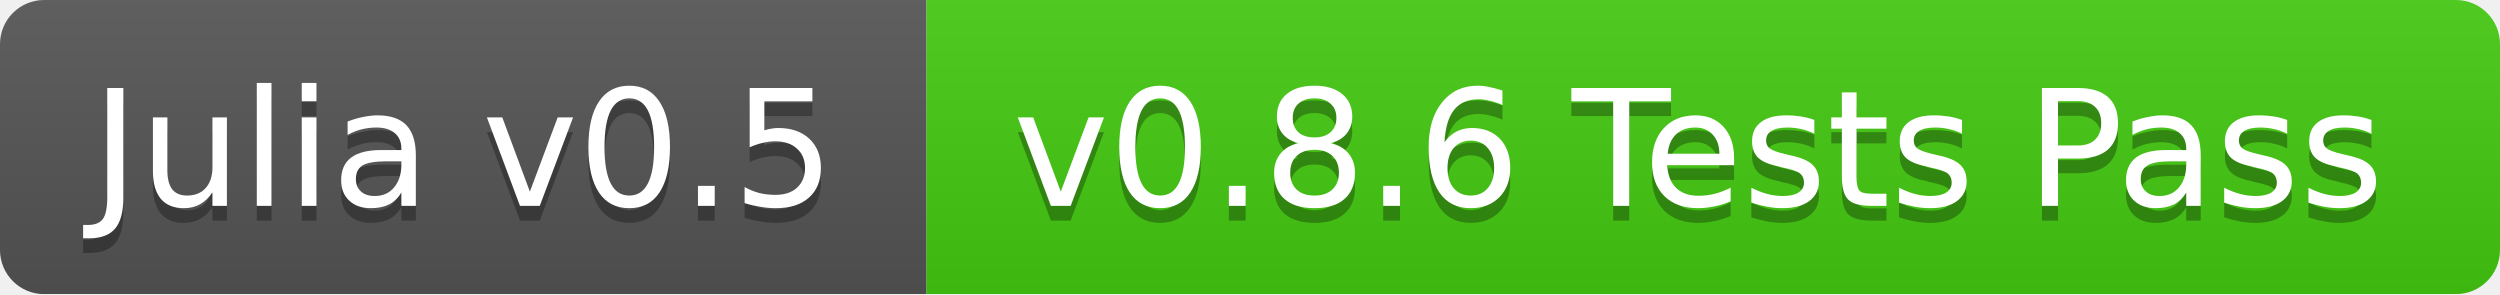
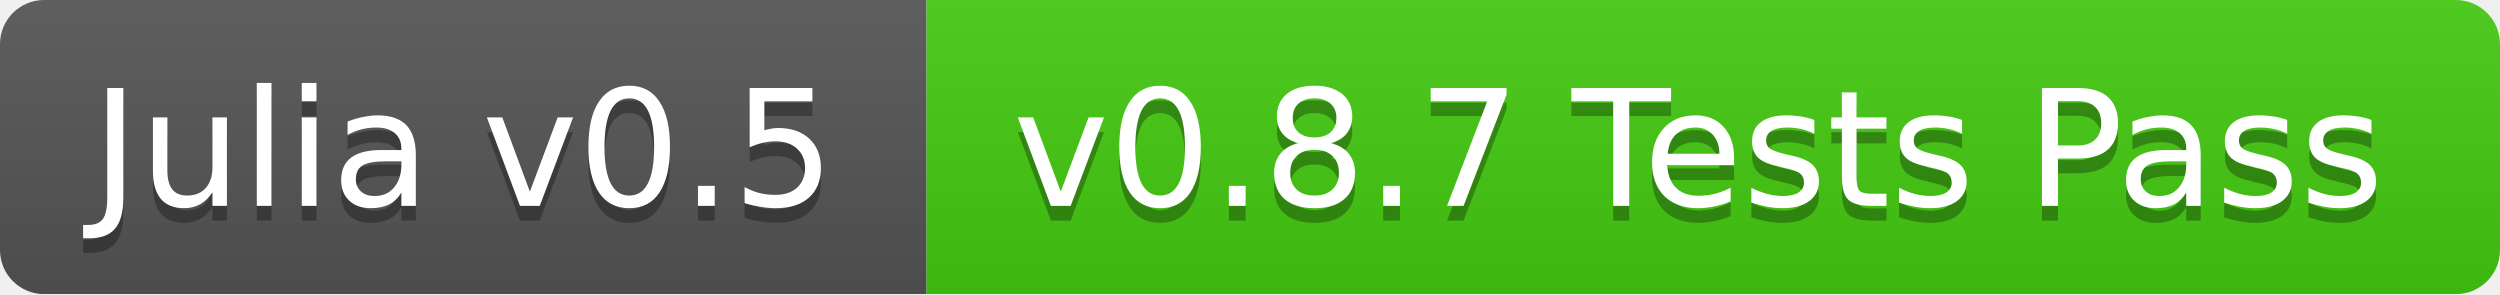
<svg xmlns="http://www.w3.org/2000/svg" width="170" height="20">
  <linearGradient id="b" x2="0" y2="100%">
    <stop offset="0" stop-color="#bbb" stop-opacity=".1" />
    <stop offset="1" stop-opacity=".1" />
  </linearGradient>
  <mask id="a">
    <rect width="170" height="20" rx="3" fill="#fff" />
  </mask>
  <g mask="url(#a)">
    <path fill="#555" d="M0 0h63v20H0z" />
    <path fill="#4c1" d="M63 0h107v20H63z" />
    <path fill="url(#b)" d="M0 0h170v20H0z" />
  </g>
  <g fill="#fff" text-anchor="middle" font-family="DejaVu Sans,Verdana,Geneva,sans-serif" font-size="11">
    <text x="31.5" y="15" fill="#010101" fill-opacity=".3">Julia v0.5</text>
    <text x="31.5" y="14">Julia v0.5</text>
-     <text x="115.5" y="15" fill="#010101" fill-opacity=".3">v0.8.6 Tests Pass</text>
-     <text x="115.5" y="14">v0.8.6 Tests Pass</text>
+     <text x="115.5" y="15" fill="#010101" fill-opacity=".3">v0.8.7 Tests Pass</text>
+     <text x="115.5" y="14">v0.8.7 Tests Pass</text>
  </g>
</svg>
